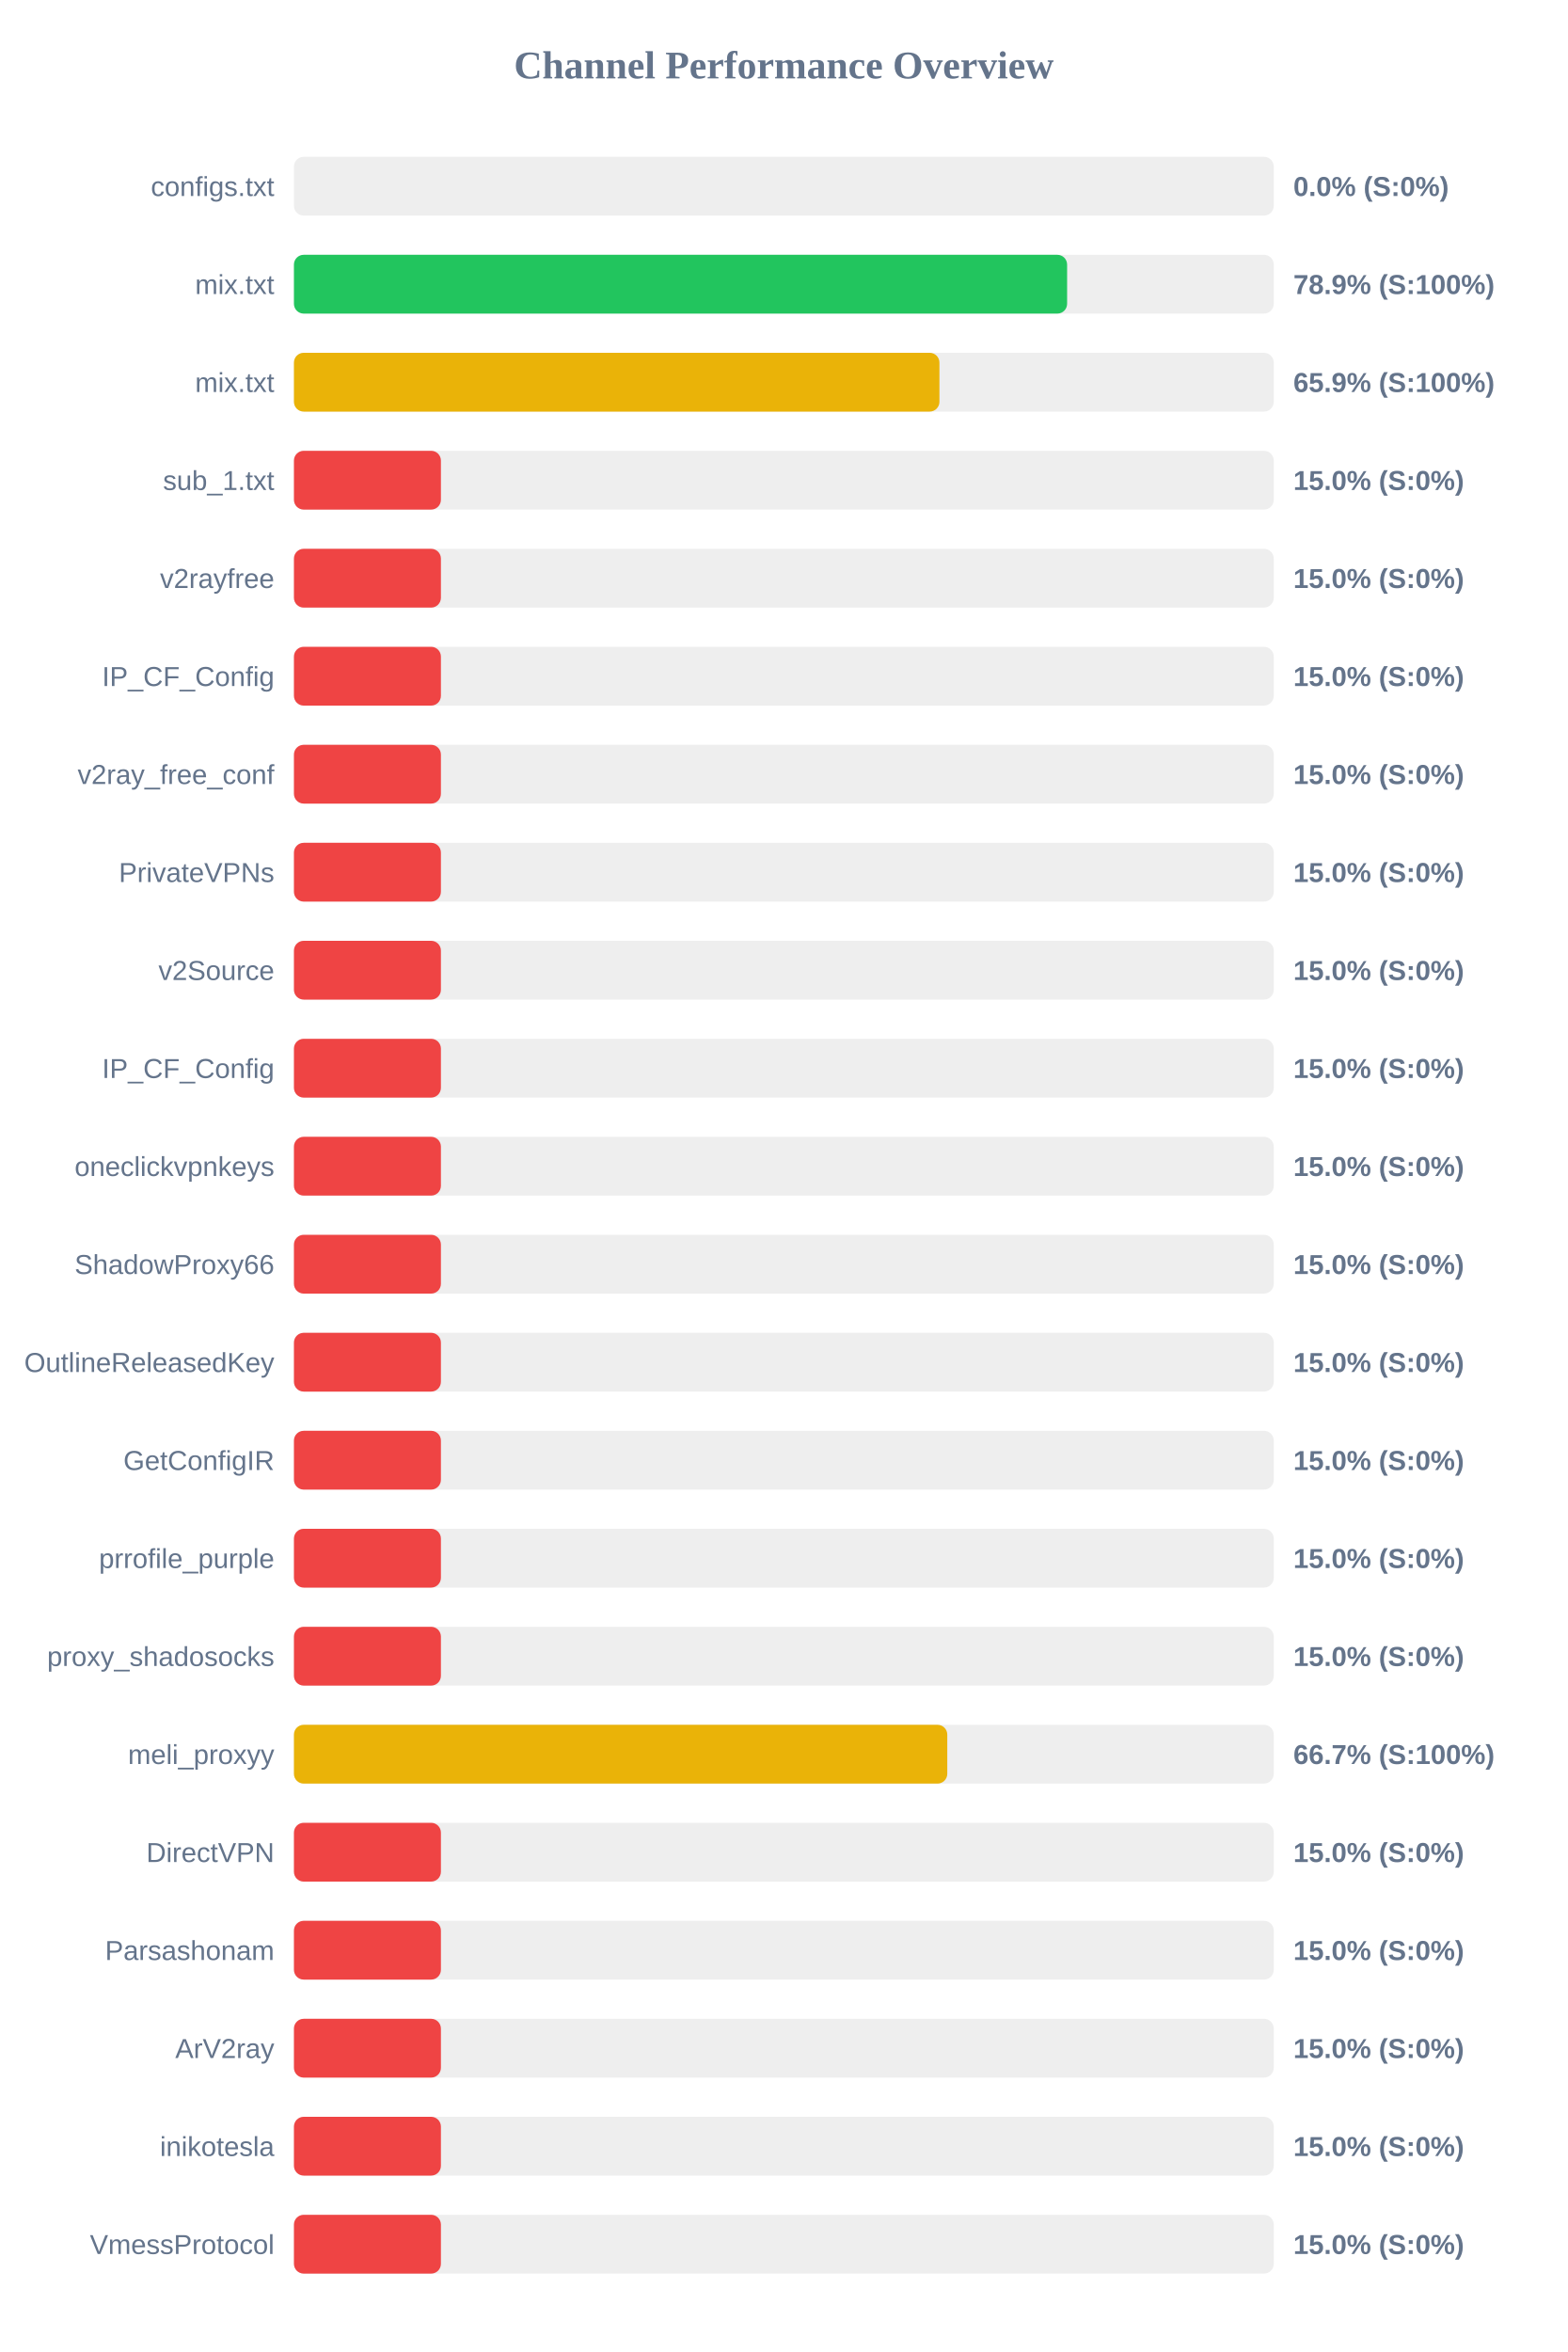
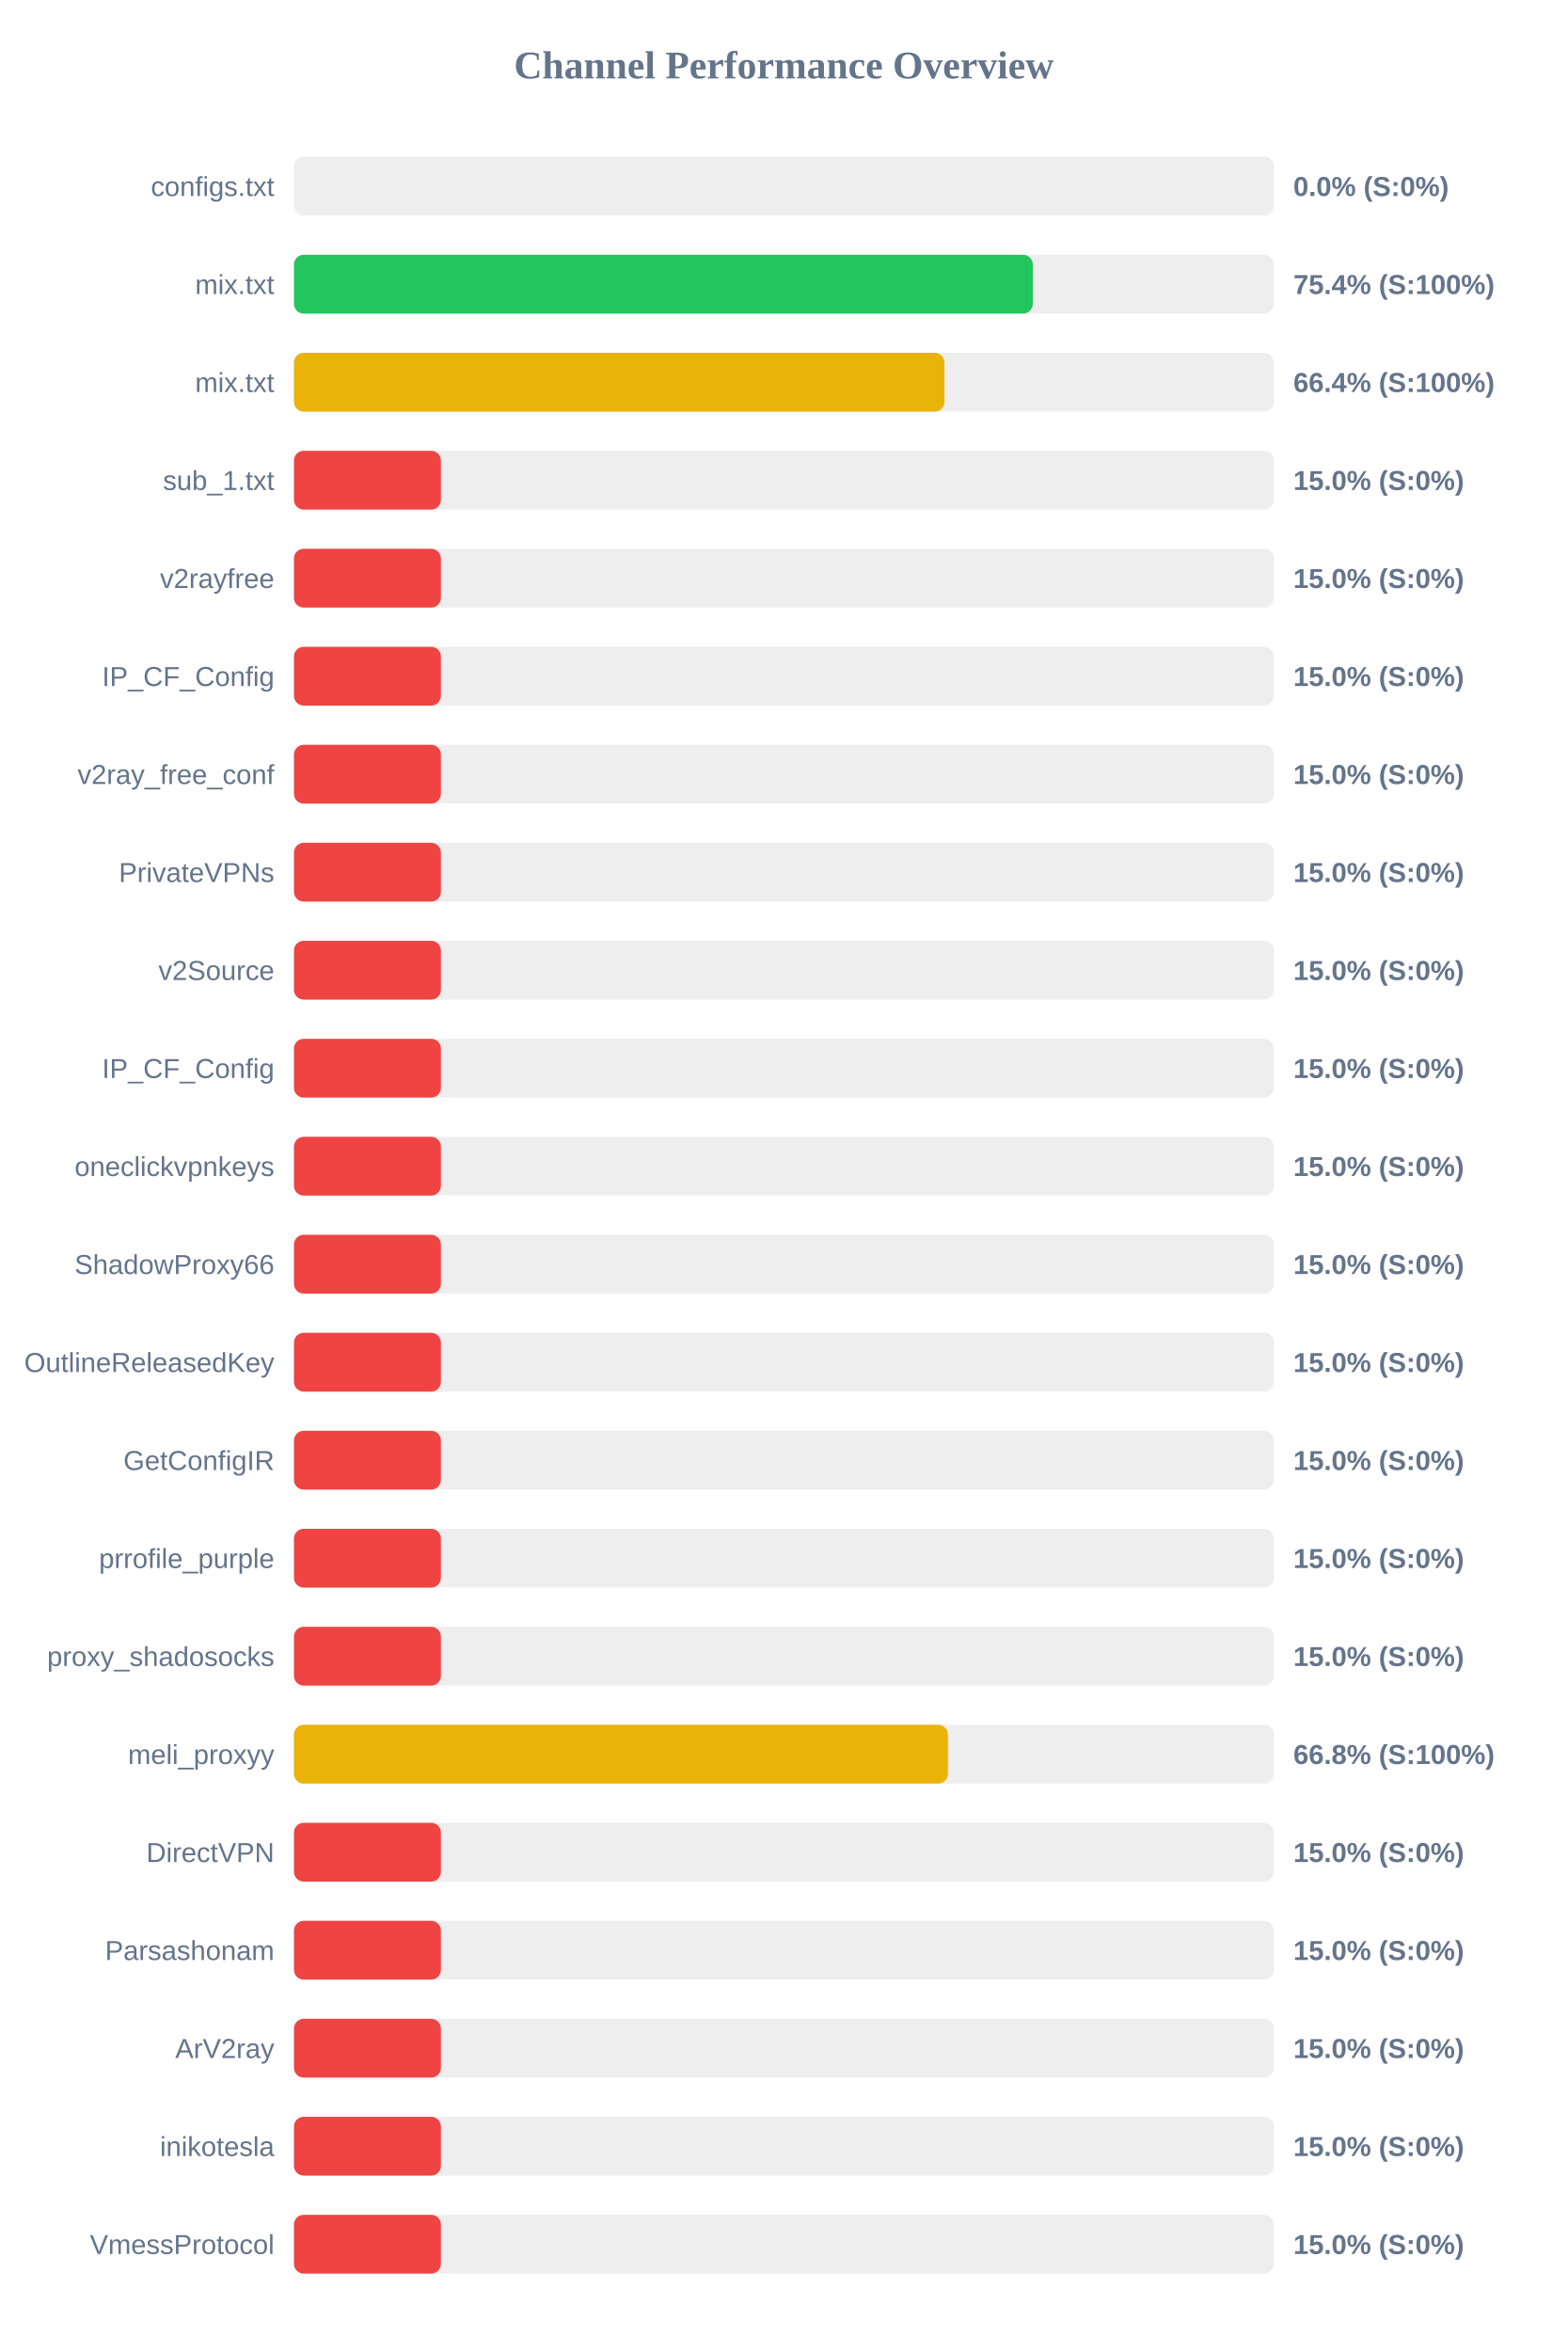
<svg xmlns="http://www.w3.org/2000/svg" width="800" height="1200" version="1.1">
  <style>
        .row { font: 14px Arial; fill: #64748b; }
        .score { font: bold 14px Arial; fill: #64748b; }
    </style>
  <text x="400" y="40" text-anchor="middle" font-size="20px" font-weight="bold" fill="#64748b">Channel Performance Overview</text>
  <rect x="150" y="80" width="500" height="30" fill="#eee" rx="5" />
  <rect x="150" y="80" width="0.0" height="30" fill="#ef4444" rx="5" />
  <text x="140" y="100" text-anchor="end" class="row">configs.txt</text>
  <text x="660" y="100" text-anchor="start" class="score">0.0% (S:0%)</text>
  <rect x="150" y="130" width="500" height="30" fill="#eee" rx="5" />
-   <rect x="150" y="130" width="394.55" height="30" fill="#22c55e" rx="5" />
+   <rect x="150" y="130" width="377.05" height="30" fill="#22c55e" rx="5" />
  <text x="140" y="150" text-anchor="end" class="row">mix.txt</text>
-   <text x="660" y="150" text-anchor="start" class="score">78.9% (S:100%)</text>
+   <text x="660" y="150" text-anchor="start" class="score">75.4% (S:100%)</text>
  <rect x="150" y="180" width="500" height="30" fill="#eee" rx="5" />
-   <rect x="150" y="180" width="329.4" height="30" fill="#eab308" rx="5" />
+   <rect x="150" y="180" width="331.95" height="30" fill="#eab308" rx="5" />
  <text x="140" y="200" text-anchor="end" class="row">mix.txt</text>
-   <text x="660" y="200" text-anchor="start" class="score">65.9% (S:100%)</text>
+   <text x="660" y="200" text-anchor="start" class="score">66.4% (S:100%)</text>
  <rect x="150" y="230" width="500" height="30" fill="#eee" rx="5" />
  <rect x="150" y="230" width="75.0" height="30" fill="#ef4444" rx="5" />
  <text x="140" y="250" text-anchor="end" class="row">sub_1.txt</text>
  <text x="660" y="250" text-anchor="start" class="score">15.0% (S:0%)</text>
  <rect x="150" y="280" width="500" height="30" fill="#eee" rx="5" />
  <rect x="150" y="280" width="75.0" height="30" fill="#ef4444" rx="5" />
  <text x="140" y="300" text-anchor="end" class="row">v2rayfree</text>
  <text x="660" y="300" text-anchor="start" class="score">15.0% (S:0%)</text>
  <rect x="150" y="330" width="500" height="30" fill="#eee" rx="5" />
  <rect x="150" y="330" width="75.0" height="30" fill="#ef4444" rx="5" />
  <text x="140" y="350" text-anchor="end" class="row">IP_CF_Config</text>
  <text x="660" y="350" text-anchor="start" class="score">15.0% (S:0%)</text>
  <rect x="150" y="380" width="500" height="30" fill="#eee" rx="5" />
  <rect x="150" y="380" width="75.0" height="30" fill="#ef4444" rx="5" />
  <text x="140" y="400" text-anchor="end" class="row">v2ray_free_conf</text>
  <text x="660" y="400" text-anchor="start" class="score">15.0% (S:0%)</text>
  <rect x="150" y="430" width="500" height="30" fill="#eee" rx="5" />
  <rect x="150" y="430" width="75.0" height="30" fill="#ef4444" rx="5" />
  <text x="140" y="450" text-anchor="end" class="row">PrivateVPNs</text>
  <text x="660" y="450" text-anchor="start" class="score">15.0% (S:0%)</text>
  <rect x="150" y="480" width="500" height="30" fill="#eee" rx="5" />
  <rect x="150" y="480" width="75.0" height="30" fill="#ef4444" rx="5" />
  <text x="140" y="500" text-anchor="end" class="row">v2Source</text>
  <text x="660" y="500" text-anchor="start" class="score">15.0% (S:0%)</text>
  <rect x="150" y="530" width="500" height="30" fill="#eee" rx="5" />
  <rect x="150" y="530" width="75.0" height="30" fill="#ef4444" rx="5" />
  <text x="140" y="550" text-anchor="end" class="row">IP_CF_Config</text>
  <text x="660" y="550" text-anchor="start" class="score">15.0% (S:0%)</text>
  <rect x="150" y="580" width="500" height="30" fill="#eee" rx="5" />
  <rect x="150" y="580" width="75.0" height="30" fill="#ef4444" rx="5" />
  <text x="140" y="600" text-anchor="end" class="row">oneclickvpnkeys</text>
  <text x="660" y="600" text-anchor="start" class="score">15.0% (S:0%)</text>
  <rect x="150" y="630" width="500" height="30" fill="#eee" rx="5" />
  <rect x="150" y="630" width="75.0" height="30" fill="#ef4444" rx="5" />
  <text x="140" y="650" text-anchor="end" class="row">ShadowProxy66</text>
  <text x="660" y="650" text-anchor="start" class="score">15.0% (S:0%)</text>
  <rect x="150" y="680" width="500" height="30" fill="#eee" rx="5" />
  <rect x="150" y="680" width="75.0" height="30" fill="#ef4444" rx="5" />
  <text x="140" y="700" text-anchor="end" class="row">OutlineReleasedKey</text>
  <text x="660" y="700" text-anchor="start" class="score">15.0% (S:0%)</text>
  <rect x="150" y="730" width="500" height="30" fill="#eee" rx="5" />
  <rect x="150" y="730" width="75.0" height="30" fill="#ef4444" rx="5" />
  <text x="140" y="750" text-anchor="end" class="row">GetConfigIR</text>
  <text x="660" y="750" text-anchor="start" class="score">15.0% (S:0%)</text>
  <rect x="150" y="780" width="500" height="30" fill="#eee" rx="5" />
  <rect x="150" y="780" width="75.0" height="30" fill="#ef4444" rx="5" />
  <text x="140" y="800" text-anchor="end" class="row">prrofile_purple</text>
  <text x="660" y="800" text-anchor="start" class="score">15.0% (S:0%)</text>
  <rect x="150" y="830" width="500" height="30" fill="#eee" rx="5" />
  <rect x="150" y="830" width="75.0" height="30" fill="#ef4444" rx="5" />
  <text x="140" y="850" text-anchor="end" class="row">proxy_shadosocks</text>
  <text x="660" y="850" text-anchor="start" class="score">15.0% (S:0%)</text>
  <rect x="150" y="880" width="500" height="30" fill="#eee" rx="5" />
-   <rect x="150" y="880" width="333.4" height="30" fill="#eab308" rx="5" />
+   <rect x="150" y="880" width="333.75" height="30" fill="#eab308" rx="5" />
  <text x="140" y="900" text-anchor="end" class="row">meli_proxyy</text>
-   <text x="660" y="900" text-anchor="start" class="score">66.7% (S:100%)</text>
+   <text x="660" y="900" text-anchor="start" class="score">66.8% (S:100%)</text>
  <rect x="150" y="930" width="500" height="30" fill="#eee" rx="5" />
  <rect x="150" y="930" width="75.0" height="30" fill="#ef4444" rx="5" />
  <text x="140" y="950" text-anchor="end" class="row">DirectVPN</text>
  <text x="660" y="950" text-anchor="start" class="score">15.0% (S:0%)</text>
  <rect x="150" y="980" width="500" height="30" fill="#eee" rx="5" />
  <rect x="150" y="980" width="75.0" height="30" fill="#ef4444" rx="5" />
  <text x="140" y="1000" text-anchor="end" class="row">Parsashonam</text>
  <text x="660" y="1000" text-anchor="start" class="score">15.0% (S:0%)</text>
  <rect x="150" y="1030" width="500" height="30" fill="#eee" rx="5" />
  <rect x="150" y="1030" width="75.0" height="30" fill="#ef4444" rx="5" />
  <text x="140" y="1050" text-anchor="end" class="row">ArV2ray</text>
  <text x="660" y="1050" text-anchor="start" class="score">15.0% (S:0%)</text>
  <rect x="150" y="1080" width="500" height="30" fill="#eee" rx="5" />
  <rect x="150" y="1080" width="75.0" height="30" fill="#ef4444" rx="5" />
  <text x="140" y="1100" text-anchor="end" class="row">inikotesla</text>
  <text x="660" y="1100" text-anchor="start" class="score">15.0% (S:0%)</text>
  <rect x="150" y="1130" width="500" height="30" fill="#eee" rx="5" />
  <rect x="150" y="1130" width="75.0" height="30" fill="#ef4444" rx="5" />
  <text x="140" y="1150" text-anchor="end" class="row">VmessProtocol</text>
  <text x="660" y="1150" text-anchor="start" class="score">15.0% (S:0%)</text>
</svg>
